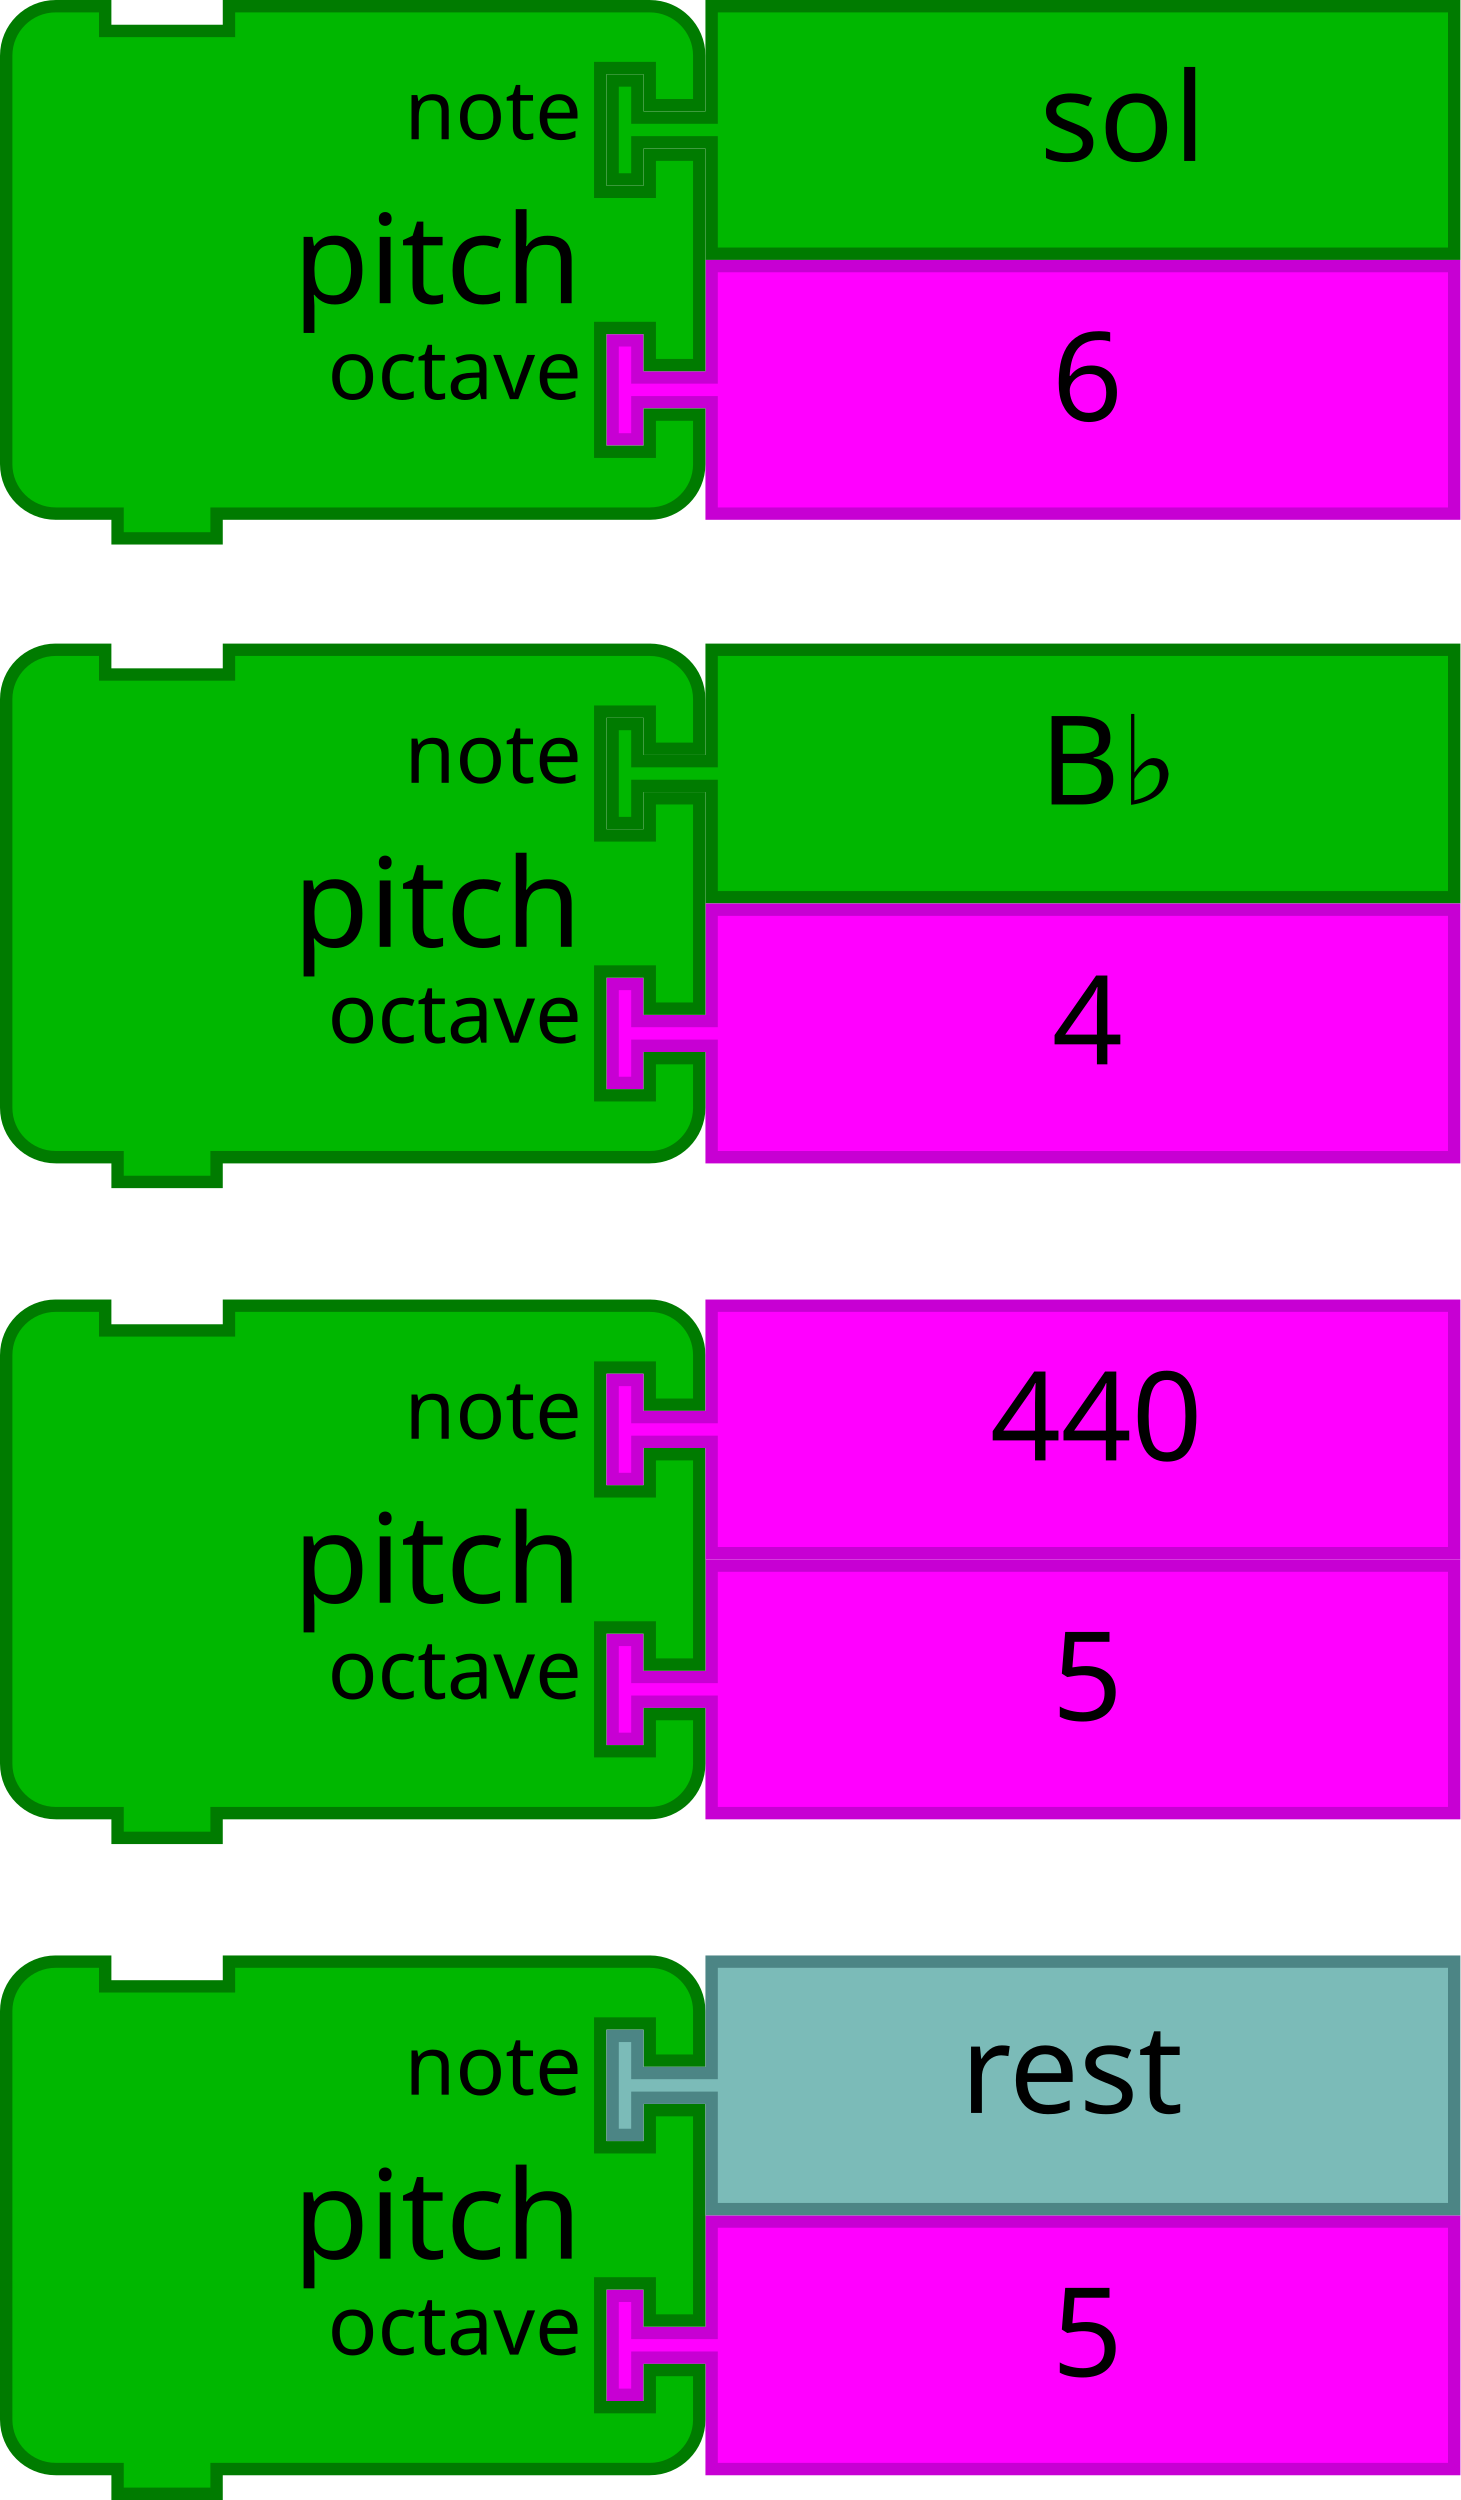
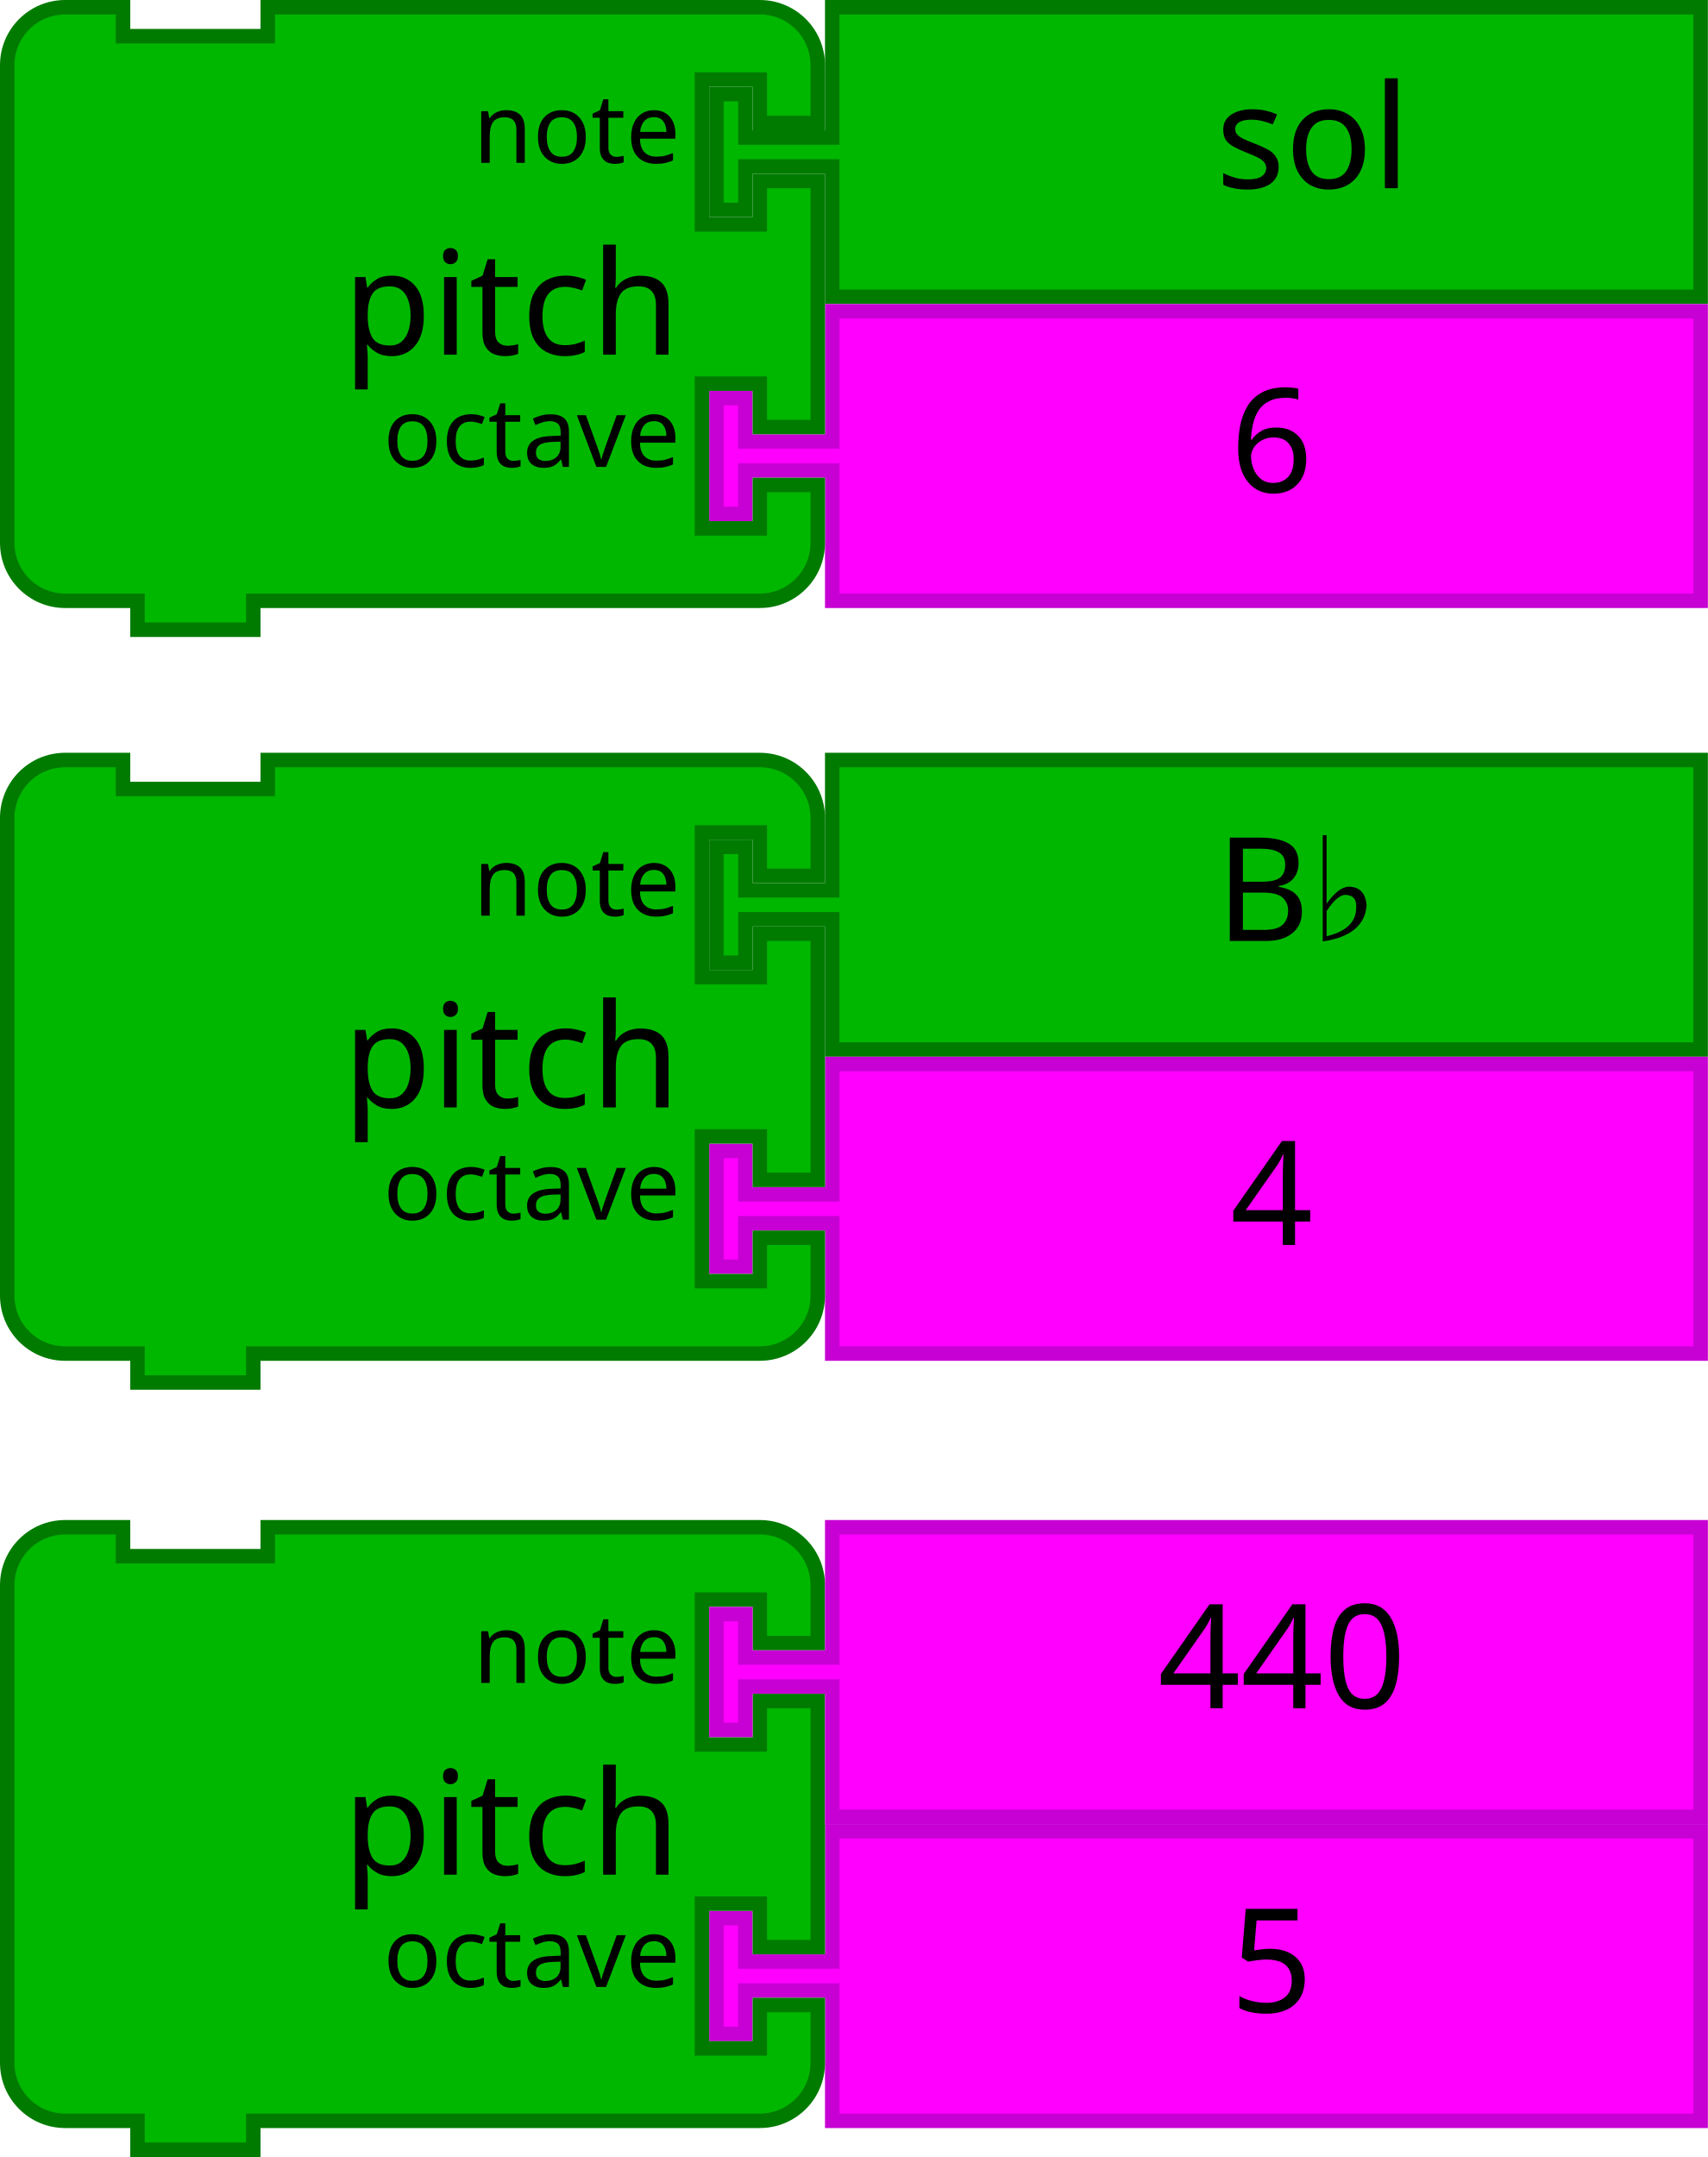
- <svg xmlns="http://www.w3.org/2000/svg" version="1.1" id="svg4224" viewBox="0 0 236 404" height="114.018mm" width="66.604mm">
+ <svg xmlns="http://www.w3.org/2000/svg" width="66.604mm" height="84.102mm" viewBox="0 0 236 298" id="svg4224" version="1.1">
  <defs id="defs4226" />
-   <g transform="matrix(2,0,0,2,98,104)" id="g4-2">
-     <filter height="1.3" id="dropshadow-6" style="color-interpolation-filters:sRGB">
-       <feGaussianBlur in="SourceAlpha" stdDeviation="3" id="feGaussianBlur7-6" />
-       <feOffset dx="2" dy="2" result="offsetblur" id="feOffset9-0" />
+   <g id="g4-2" transform="matrix(2,0,0,2,98,104)">
+     <filter style="color-interpolation-filters:sRGB" id="dropshadow-6" height="1.3">
+       <feGaussianBlur id="feGaussianBlur7-6" stdDeviation="3" in="SourceAlpha" />
+       <feOffset id="feOffset9-0" result="offsetblur" dy="2" dx="2" />
      <feComponentTransfer id="feComponentTransfer11-7">
-         <feFuncA type="linear" slope="0.2" id="feFuncA13-7" />
+         <feFuncA id="feFuncA13-7" slope="0.2" type="linear" />
      </feComponentTransfer>
      <feMerge id="feMerge15-19">
        <feMergeNode id="feMergeNode17-1" />
-         <feMergeNode in="SourceGraphic" id="feMergeNode19-3" />
+         <feMergeNode id="feMergeNode19-3" in="SourceGraphic" />
      </feMerge>
    </filter>
-     <path d="m 8.5,0.5 60,0 0,20 -60,0 0,-8 0,-1 -6,0 0,3 -2,0 0,-8 2,0 0,3 6,0 0,-1 z" id="path21-3" style="fill:#00b700;fill-opacity:1;stroke:#007b00;stroke-width:1;stroke-linecap:round;stroke-opacity:1" />
-     <text id="text23-6" style="font-size:10px;font-family:Sans;text-anchor:start;fill:#000000" x="25">
-       <tspan x="35" y="13" id="tspan25-9">B♭</tspan>
+     <path style="fill:#00b700;fill-opacity:1;stroke:#007b00;stroke-width:1;stroke-linecap:round;stroke-opacity:1" id="path21-3" d="m 8.5,0.5 60,0 0,20 -60,0 0,-8 0,-1 -6,0 0,3 -2,0 0,-8 2,0 0,3 6,0 0,-1 z" />
+     <text x="25" style="font-size:10px;font-family:Sans;text-anchor:start;fill:#000000" id="text23-6">
+       <tspan id="tspan25-9" y="13" x="35">B♭</tspan>
    </text>
  </g>
-   <g id="g3710-3" transform="translate(-183.8364,306.8242)">
-     <path style="fill:#ff00ff;fill-opacity:1;stroke:#c700d3;stroke-width:2;stroke-linecap:round;stroke-opacity:1" id="path21-6-72" d="m 298.836,-53.824 120,0 0,40 -120,0 0,-16 0,-2 -12,0 0,6 -4,0 0,-16 4,0 0,6 12,0 0,-2 z" />
-     <text y="-54.824" x="333.836" style="font-size:20px;font-family:Sans;text-anchor:start;fill:#000000" id="text23-9-5">
-       <tspan id="tspan25-8-7" y="-28.824" x="353.836">5</tspan>
+   <g transform="translate(-183.8364,306.8242)" id="g3710-3">
+     <path d="m 298.836,-53.824 120,0 0,40 -120,0 0,-16 0,-2 -12,0 0,6 -4,0 0,-16 4,0 0,6 12,0 0,-2 z" id="path21-6-72" style="fill:#ff00ff;fill-opacity:1;stroke:#c700d3;stroke-width:2;stroke-linecap:round;stroke-opacity:1" />
+     <text id="text23-9-5" style="font-size:20px;font-family:Sans;text-anchor:start;fill:#000000" x="333.836" y="-54.824">
+       <tspan x="353.836" y="-28.824" id="tspan25-8-7">5</tspan>
    </text>
  </g>
-   <g id="g3423-9" transform="translate(0,210)">
-     <path style="fill:#00b700;fill-opacity:1;stroke:#007b00;stroke-width:2;stroke-linecap:round;stroke-opacity:1" id="path3194-6" d="M 1,17 1,9 A 8,8 0 0 1 9,1 l 8,0 0,4 20,0 0,-4 60,0 8,0 a 8,8 0 0 1 8,8 l 0,8 -8,0 0,-6 -8,0 0,20 8,0 0,-6 8,0 0,34 -8,0 0,-6 -8,0 0,20 8,0 0,-6 8,0 0,8 a 8,8 0 0 1 -8,8 l -8,0 -60,0 -2,0 0,4 -16,0 0,-4 -2,0 -8,0 A 8,8 0 0 1 1,75 L 1,67 1,25 1,17 Z" />
-     <text style="font-size:20px;font-family:Sans;text-anchor:end;fill:#000000" id="text3196-0">
-       <tspan id="tspan3198-1" y="49" x="94">pitch</tspan>
+   <g transform="translate(0,210)" id="g3423-9">
+     <path d="M 1,17 1,9 A 8,8 0 0 1 9,1 l 8,0 0,4 20,0 0,-4 60,0 8,0 a 8,8 0 0 1 8,8 l 0,8 -8,0 0,-6 -8,0 0,20 8,0 0,-6 8,0 0,34 -8,0 0,-6 -8,0 0,20 8,0 0,-6 8,0 0,8 a 8,8 0 0 1 -8,8 l -8,0 -60,0 -2,0 0,4 -16,0 0,-4 -2,0 -8,0 A 8,8 0 0 1 1,75 L 1,67 1,25 1,17 Z" id="path3194-6" style="fill:#00b700;fill-opacity:1;stroke:#007b00;stroke-width:2;stroke-linecap:round;stroke-opacity:1" />
+     <text id="text3196-0" style="font-size:20px;font-family:Sans;text-anchor:end;fill:#000000">
+       <tspan x="94" y="49" id="tspan3198-1">pitch</tspan>
    </text>
-     <text style="font-size:13.333px;font-family:Sans;text-anchor:end;fill:#000000" id="text3200-46">
-       <tspan id="tspan3202-3" y="22.5" x="94">note</tspan>
+     <text id="text3200-46" style="font-size:13.333px;font-family:Sans;text-anchor:end;fill:#000000">
+       <tspan x="94" y="22.5" id="tspan3202-3">note</tspan>
    </text>
-     <text style="font-size:13.333px;font-family:Sans;text-anchor:end;fill:#000000" id="text3204-4">
-       <tspan id="tspan3206-6" y="64.5" x="94">octave</tspan>
+     <text id="text3204-4" style="font-size:13.333px;font-family:Sans;text-anchor:end;fill:#000000">
+       <tspan x="94" y="64.5" id="tspan3206-6">octave</tspan>
    </text>
  </g>
-   <g id="g3710-3-4" transform="translate(-183.8364,200.8242)">
-     <path style="fill:#ff00ff;fill-opacity:1;stroke:#c700d3;stroke-width:2;stroke-linecap:round;stroke-opacity:1" id="path21-6-72-7" d="m 298.836,-53.824 120,0 0,40 -120,0 0,-16 0,-2 -12,0 0,6 -4,0 0,-16 4,0 0,6 12,0 0,-2 z" />
-     <text y="-54.824" x="333.836" style="font-size:20px;font-family:Sans;text-anchor:start;fill:#000000" id="text23-9-5-1">
-       <tspan id="tspan25-8-7-6" y="-28.824" x="353.836">4</tspan>
+   <g transform="translate(-183.8364,200.8242)" id="g3710-3-4">
+     <path d="m 298.836,-53.824 120,0 0,40 -120,0 0,-16 0,-2 -12,0 0,6 -4,0 0,-16 4,0 0,6 12,0 0,-2 z" id="path21-6-72-7" style="fill:#ff00ff;fill-opacity:1;stroke:#c700d3;stroke-width:2;stroke-linecap:round;stroke-opacity:1" />
+     <text id="text23-9-5-1" style="font-size:20px;font-family:Sans;text-anchor:start;fill:#000000" x="333.836" y="-54.824">
+       <tspan x="353.836" y="-28.824" id="tspan25-8-7-6">4</tspan>
    </text>
  </g>
-   <g id="g3423-9-4" transform="translate(0,104)">
-     <path style="fill:#00b700;fill-opacity:1;stroke:#007b00;stroke-width:2;stroke-linecap:round;stroke-opacity:1" id="path3194-6-6" d="M 1,17 1,9 A 8,8 0 0 1 9,1 l 8,0 0,4 20,0 0,-4 60,0 8,0 a 8,8 0 0 1 8,8 l 0,8 -8,0 0,-6 -8,0 0,20 8,0 0,-6 8,0 0,34 -8,0 0,-6 -8,0 0,20 8,0 0,-6 8,0 0,8 a 8,8 0 0 1 -8,8 l -8,0 -60,0 -2,0 0,4 -16,0 0,-4 -2,0 -8,0 A 8,8 0 0 1 1,75 L 1,67 1,25 1,17 Z" />
-     <text style="font-size:20px;font-family:Sans;text-anchor:end;fill:#000000" id="text3196-0-3">
-       <tspan id="tspan3198-1-3" y="49" x="94">pitch</tspan>
+   <g transform="translate(0,104)" id="g3423-9-4">
+     <path d="M 1,17 1,9 A 8,8 0 0 1 9,1 l 8,0 0,4 20,0 0,-4 60,0 8,0 a 8,8 0 0 1 8,8 l 0,8 -8,0 0,-6 -8,0 0,20 8,0 0,-6 8,0 0,34 -8,0 0,-6 -8,0 0,20 8,0 0,-6 8,0 0,8 a 8,8 0 0 1 -8,8 l -8,0 -60,0 -2,0 0,4 -16,0 0,-4 -2,0 -8,0 A 8,8 0 0 1 1,75 L 1,67 1,25 1,17 Z" id="path3194-6-6" style="fill:#00b700;fill-opacity:1;stroke:#007b00;stroke-width:2;stroke-linecap:round;stroke-opacity:1" />
+     <text id="text3196-0-3" style="font-size:20px;font-family:Sans;text-anchor:end;fill:#000000">
+       <tspan x="94" y="49" id="tspan3198-1-3">pitch</tspan>
    </text>
-     <text style="font-size:13.333px;font-family:Sans;text-anchor:end;fill:#000000" id="text3200-46-9">
-       <tspan id="tspan3202-3-4" y="22.5" x="94">note</tspan>
+     <text id="text3200-46-9" style="font-size:13.333px;font-family:Sans;text-anchor:end;fill:#000000">
+       <tspan x="94" y="22.5" id="tspan3202-3-4">note</tspan>
    </text>
-     <text style="font-size:13.333px;font-family:Sans;text-anchor:end;fill:#000000" id="text3204-4-8">
-       <tspan id="tspan3206-6-7" y="64.5" x="94">octave</tspan>
+     <text id="text3204-4-8" style="font-size:13.333px;font-family:Sans;text-anchor:end;fill:#000000">
+       <tspan x="94" y="64.5" id="tspan3206-6-7">octave</tspan>
    </text>
  </g>
-   <g transform="matrix(2,0,0,2,98,-1.5258791e-5)" id="g4-2-6">
-     <filter height="1.3" id="dropshadow-6-4" style="color-interpolation-filters:sRGB">
-       <feGaussianBlur in="SourceAlpha" stdDeviation="3" id="feGaussianBlur7-6-0" />
-       <feOffset dx="2" dy="2" result="offsetblur" id="feOffset9-0-1" />
+   <g id="g4-2-6" transform="matrix(2,0,0,2,98,-1.525879e-5)">
+     <filter style="color-interpolation-filters:sRGB" id="dropshadow-6-4" height="1.3">
+       <feGaussianBlur id="feGaussianBlur7-6-0" stdDeviation="3" in="SourceAlpha" />
+       <feOffset id="feOffset9-0-1" result="offsetblur" dy="2" dx="2" />
      <feComponentTransfer id="feComponentTransfer11-7-7">
-         <feFuncA type="linear" slope="0.2" id="feFuncA13-7-0" />
+         <feFuncA id="feFuncA13-7-0" slope="0.2" type="linear" />
      </feComponentTransfer>
      <feMerge id="feMerge15-19-4">
        <feMergeNode id="feMergeNode17-1-2" />
-         <feMergeNode in="SourceGraphic" id="feMergeNode19-3-96" />
+         <feMergeNode id="feMergeNode19-3-96" in="SourceGraphic" />
      </feMerge>
    </filter>
-     <path d="m 8.5,0.5 60,0 0,20 -60,0 0,-8 0,-1 -6,0 0,3 -2,0 0,-8 2,0 0,3 6,0 0,-1 z" id="path21-3-4" style="fill:#00b700;fill-opacity:1;stroke:#007b00;stroke-width:1;stroke-linecap:round;stroke-opacity:1" />
-     <text id="text23-6-7" style="font-size:10px;font-family:Sans;text-anchor:start;fill:#000000" x="25">
-       <tspan x="35" y="13" id="tspan25-9-30">sol</tspan>
+     <path style="fill:#00b700;fill-opacity:1;stroke:#007b00;stroke-width:1;stroke-linecap:round;stroke-opacity:1" id="path21-3-4" d="m 8.5,0.5 60,0 0,20 -60,0 0,-8 0,-1 -6,0 0,3 -2,0 0,-8 2,0 0,3 6,0 0,-1 z" />
+     <text x="25" style="font-size:10px;font-family:Sans;text-anchor:start;fill:#000000" id="text23-6-7">
+       <tspan id="tspan25-9-30" y="13" x="35">sol</tspan>
    </text>
  </g>
-   <g id="g3710-3-1" transform="translate(-183.8364,96.82423)">
-     <path style="fill:#ff00ff;fill-opacity:1;stroke:#c700d3;stroke-width:2;stroke-linecap:round;stroke-opacity:1" id="path21-6-72-4" d="m 298.836,-53.824 120,0 0,40 -120,0 0,-16 0,-2 -12,0 0,6 -4,0 0,-16 4,0 0,6 12,0 0,-2 z" />
-     <text y="-54.824" x="333.836" style="font-size:20px;font-family:Sans;text-anchor:start;fill:#000000" id="text23-9-5-5">
-       <tspan id="tspan25-8-7-7" y="-28.824" x="353.836">6</tspan>
+   <g transform="translate(-183.8364,96.82423)" id="g3710-3-1">
+     <path d="m 298.836,-53.824 120,0 0,40 -120,0 0,-16 0,-2 -12,0 0,6 -4,0 0,-16 4,0 0,6 12,0 0,-2 z" id="path21-6-72-4" style="fill:#ff00ff;fill-opacity:1;stroke:#c700d3;stroke-width:2;stroke-linecap:round;stroke-opacity:1" />
+     <text id="text23-9-5-5" style="font-size:20px;font-family:Sans;text-anchor:start;fill:#000000" x="333.836" y="-54.824">
+       <tspan x="353.836" y="-28.824" id="tspan25-8-7-7">6</tspan>
    </text>
  </g>
-   <g transform="translate(0,-1.5258791e-5)" id="g3423-9-7">
-     <path style="fill:#00b700;fill-opacity:1;stroke:#007b00;stroke-width:2;stroke-linecap:round;stroke-opacity:1" id="path3194-6-9" d="M 1,17 1,9 A 8,8 0 0 1 9,1 l 8,0 0,4 20,0 0,-4 60,0 8,0 a 8,8 0 0 1 8,8 l 0,8 -8,0 0,-6 -8,0 0,20 8,0 0,-6 8,0 0,34 -8,0 0,-6 -8,0 0,20 8,0 0,-6 8,0 0,8 a 8,8 0 0 1 -8,8 l -8,0 -60,0 -2,0 0,4 -16,0 0,-4 -2,0 -8,0 A 8,8 0 0 1 1,75 L 1,67 1,25 1,17 Z" />
-     <text style="font-size:20px;font-family:Sans;text-anchor:end;fill:#000000" id="text3196-0-6">
-       <tspan id="tspan3198-1-9" y="49" x="94">pitch</tspan>
+   <g id="g3423-9-7" transform="translate(0,-1.525879e-5)">
+     <path d="M 1,17 1,9 A 8,8 0 0 1 9,1 l 8,0 0,4 20,0 0,-4 60,0 8,0 a 8,8 0 0 1 8,8 l 0,8 -8,0 0,-6 -8,0 0,20 8,0 0,-6 8,0 0,34 -8,0 0,-6 -8,0 0,20 8,0 0,-6 8,0 0,8 a 8,8 0 0 1 -8,8 l -8,0 -60,0 -2,0 0,4 -16,0 0,-4 -2,0 -8,0 A 8,8 0 0 1 1,75 L 1,67 1,25 1,17 Z" id="path3194-6-9" style="fill:#00b700;fill-opacity:1;stroke:#007b00;stroke-width:2;stroke-linecap:round;stroke-opacity:1" />
+     <text id="text3196-0-6" style="font-size:20px;font-family:Sans;text-anchor:end;fill:#000000">
+       <tspan x="94" y="49" id="tspan3198-1-9">pitch</tspan>
    </text>
-     <text style="font-size:13.333px;font-family:Sans;text-anchor:end;fill:#000000" id="text3200-46-7">
-       <tspan id="tspan3202-3-1" y="22.5" x="94">note</tspan>
+     <text id="text3200-46-7" style="font-size:13.333px;font-family:Sans;text-anchor:end;fill:#000000">
+       <tspan x="94" y="22.5" id="tspan3202-3-1">note</tspan>
    </text>
-     <text style="font-size:13.333px;font-family:Sans;text-anchor:end;fill:#000000" id="text3204-4-7">
-       <tspan id="tspan3206-6-0" y="64.5" x="94">octave</tspan>
+     <text id="text3204-4-7" style="font-size:13.333px;font-family:Sans;text-anchor:end;fill:#000000">
+       <tspan x="94" y="64.5" id="tspan3206-6-0">octave</tspan>
    </text>
  </g>
-   <g id="g3710-3-11" transform="translate(-183.8364,412.8242)">
-     <path style="fill:#ff00ff;fill-opacity:1;stroke:#c700d3;stroke-width:2;stroke-linecap:round;stroke-opacity:1" id="path21-6-72-5" d="m 298.836,-53.824 120,0 0,40 -120,0 0,-16 0,-2 -12,0 0,6 -4,0 0,-16 4,0 0,6 12,0 0,-2 z" />
-     <text y="-54.824" x="333.836" style="font-size:20px;font-family:Sans;text-anchor:start;fill:#000000" id="text23-9-5-53">
-       <tspan id="tspan25-8-7-9" y="-28.824" x="353.836">5</tspan>
-     </text>
-   </g>
-   <g transform="translate(0,316)" id="g3423-9-8">
-     <path style="fill:#00b700;fill-opacity:1;stroke:#007b00;stroke-width:2;stroke-linecap:round;stroke-opacity:1" id="path3194-6-0" d="M 1,17 1,9 A 8,8 0 0 1 9,1 l 8,0 0,4 20,0 0,-4 60,0 8,0 a 8,8 0 0 1 8,8 l 0,8 -8,0 0,-6 -8,0 0,20 8,0 0,-6 8,0 0,34 -8,0 0,-6 -8,0 0,20 8,0 0,-6 8,0 0,8 a 8,8 0 0 1 -8,8 l -8,0 -60,0 -2,0 0,4 -16,0 0,-4 -2,0 -8,0 A 8,8 0 0 1 1,75 L 1,67 1,25 1,17 Z" />
-     <text style="font-size:20px;font-family:Sans;text-anchor:end;fill:#000000" id="text3196-0-8">
-       <tspan id="tspan3198-1-37" y="49" x="94">pitch</tspan>
-     </text>
-     <text style="font-size:13.333px;font-family:Sans;text-anchor:end;fill:#000000" id="text3200-46-5">
-       <tspan id="tspan3202-3-6" y="22.5" x="94">note</tspan>
-     </text>
-     <text style="font-size:13.333px;font-family:Sans;text-anchor:end;fill:#000000" id="text3204-4-4">
-       <tspan id="tspan3206-6-2" y="64.5" x="94">octave</tspan>
-     </text>
-   </g>
-   <g id="g4017-0" transform="translate(-9.99998,137.4379)">
-     <path style="fill:#7bbbb8;fill-opacity:1;stroke:#4c8585;stroke-width:2;stroke-linecap:round;stroke-opacity:1" id="path21-2-0-8" d="m 125,179.562 120,0 0,40 -120,0 0,-16 0,-2 -12,0 0,6 -4,0 0,-16 4,0 0,6 12,0 0,-2 z" />
-     <text style="font-size:20px;font-family:Sans;text-anchor:start;fill:#000000" id="text23-2-8" y="178.018" x="145.218">
-       <tspan id="tspan25-1-6" y="204.018" x="165.218">rest</tspan>
-     </text>
-   </g>
-   <g id="g3710-3-3" transform="translate(-183.8364,264.8242)">
-     <path style="fill:#ff00ff;fill-opacity:1;stroke:#c700d3;stroke-width:2;stroke-linecap:round;stroke-opacity:1" id="path21-6-72-6" d="m 298.836,-53.824 120,0 0,40 -120,0 0,-16 0,-2 -12,0 0,6 -4,0 0,-16 4,0 0,6 12,0 0,-2 z" />
-     <text y="-54.824" x="323.836" style="font-size:20px;font-family:Sans;text-anchor:start;fill:#000000" id="text23-9-5-59">
-       <tspan id="tspan25-8-7-4" y="-28.824" x="343.836">440</tspan>
+   <g transform="translate(-183.8364,264.8242)" id="g3710-3-3">
+     <path d="m 298.836,-53.824 120,0 0,40 -120,0 0,-16 0,-2 -12,0 0,6 -4,0 0,-16 4,0 0,6 12,0 0,-2 z" id="path21-6-72-6" style="fill:#ff00ff;fill-opacity:1;stroke:#c700d3;stroke-width:2;stroke-linecap:round;stroke-opacity:1" />
+     <text id="text23-9-5-59" style="font-size:20px;font-family:Sans;text-anchor:start;fill:#000000" x="323.836" y="-54.824">
+       <tspan x="343.836" y="-28.824" id="tspan25-8-7-4">440</tspan>
    </text>
  </g>
</svg>
